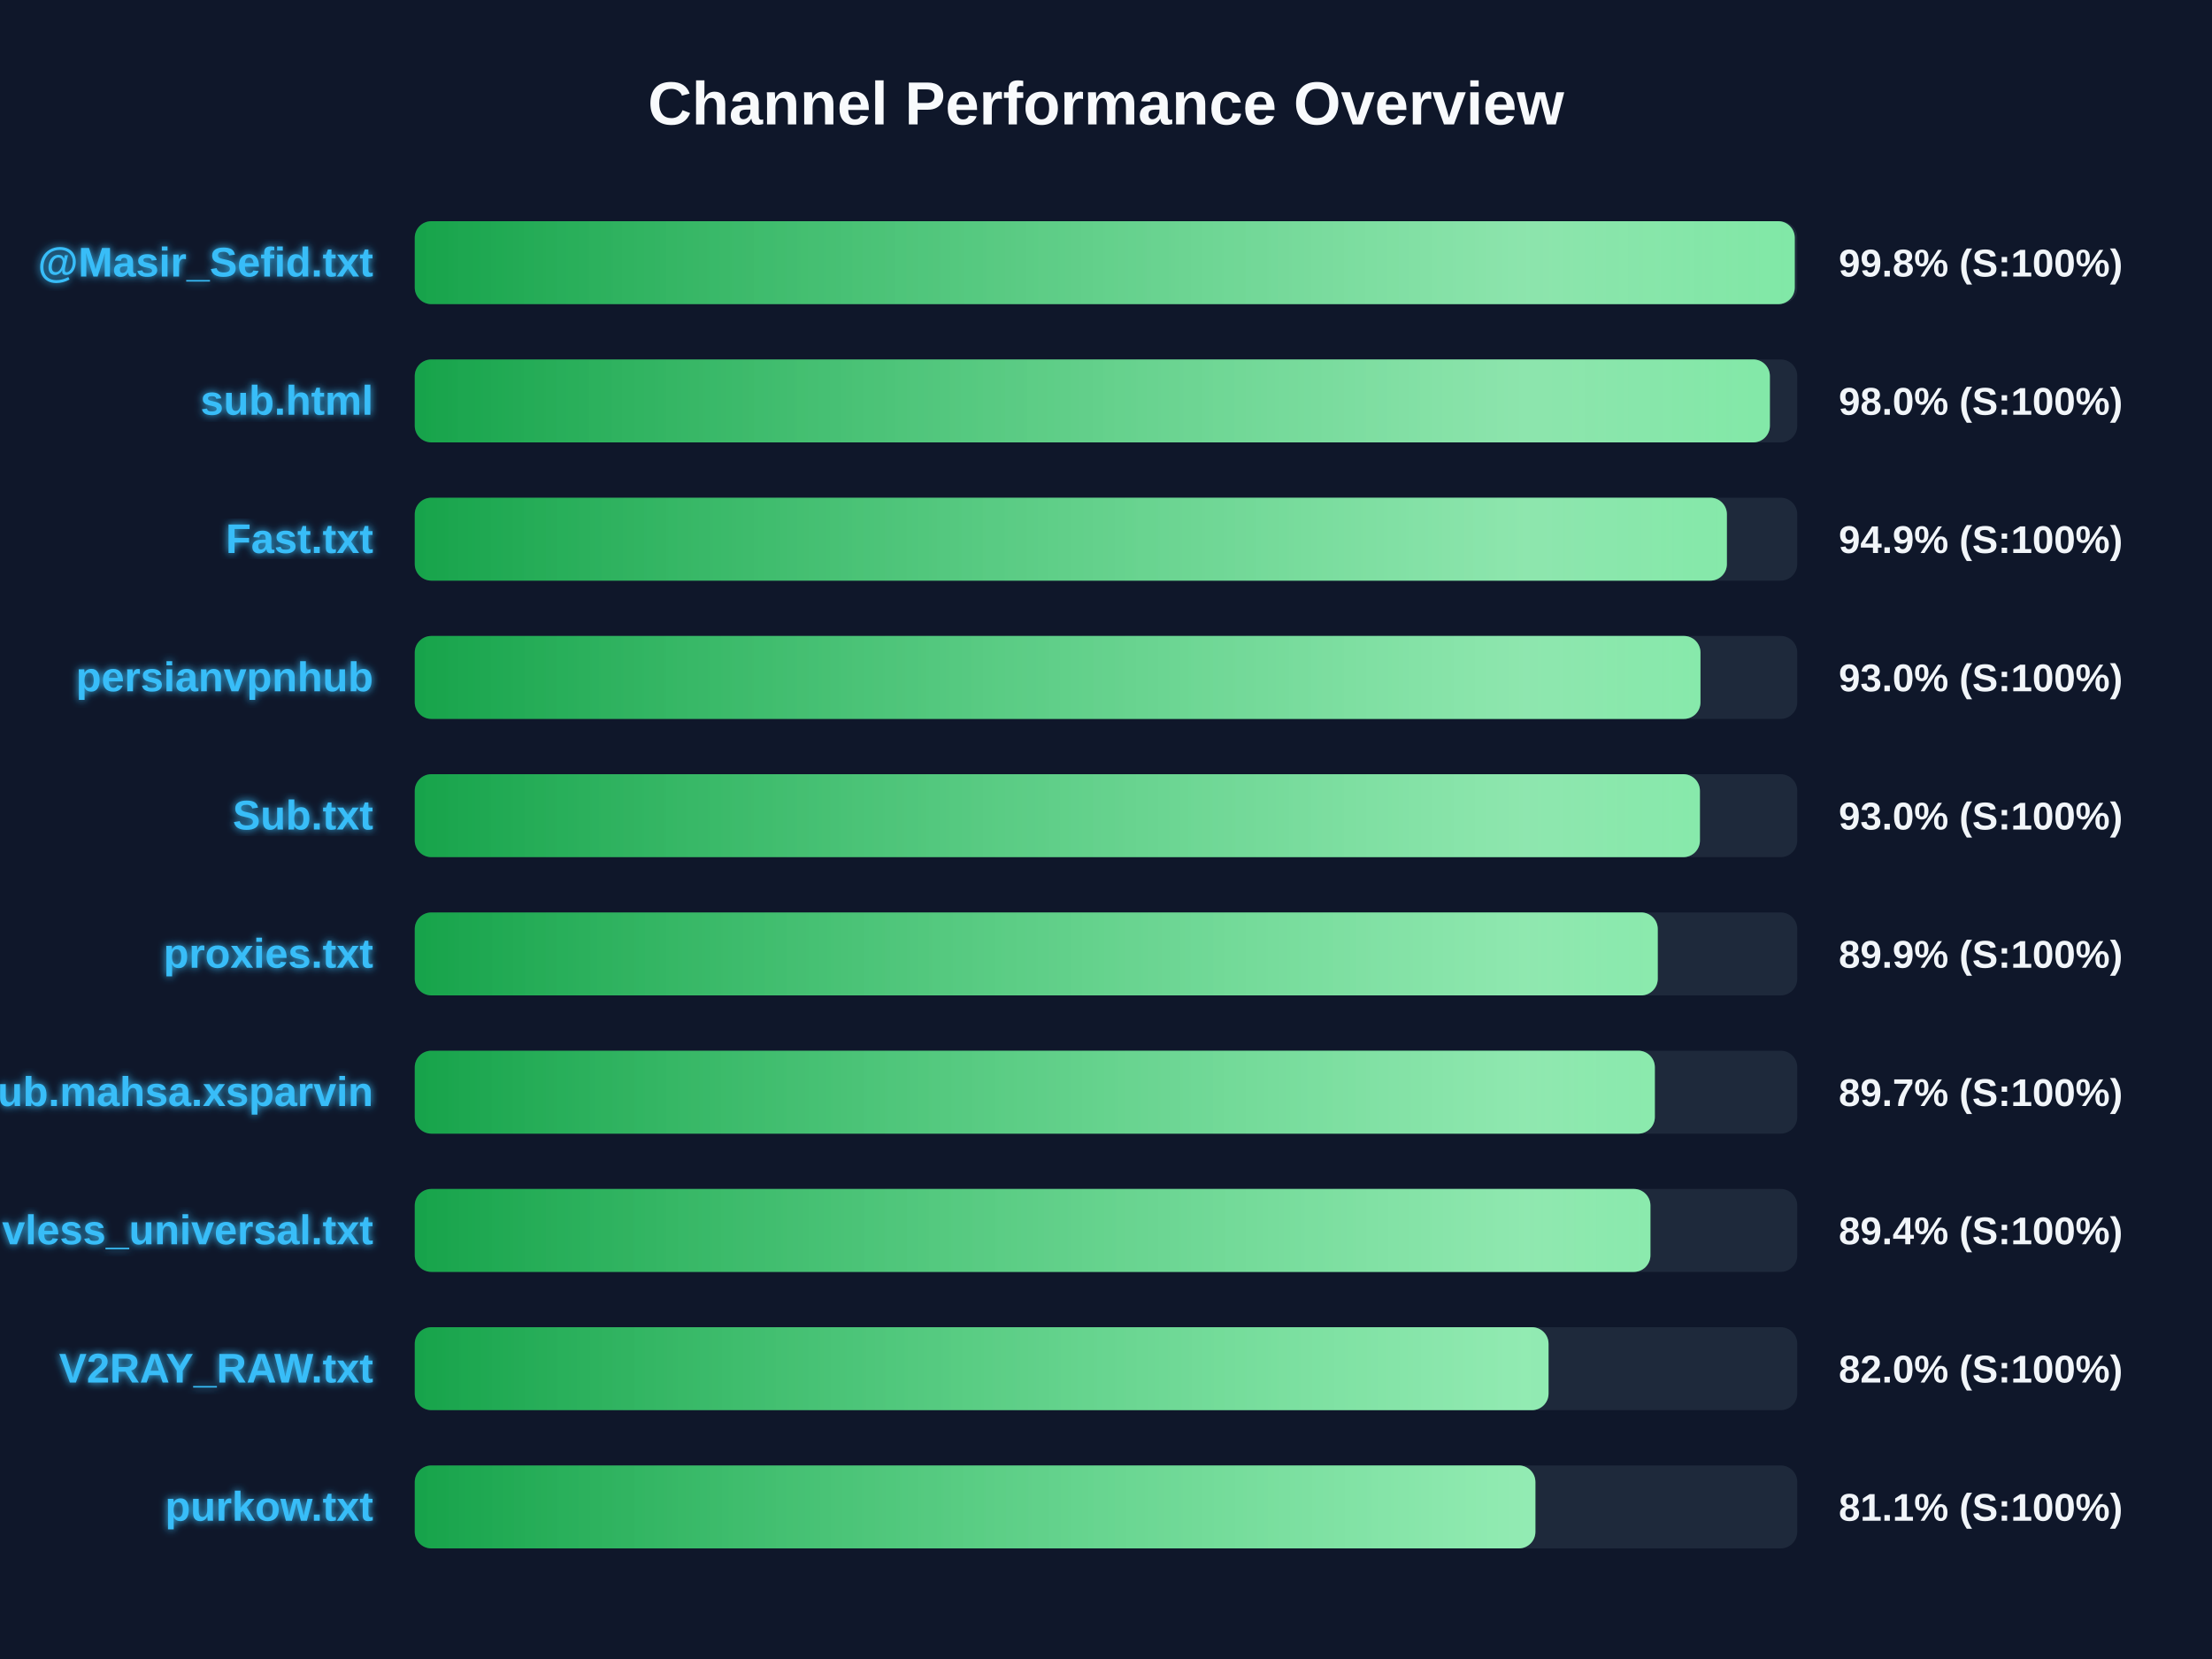
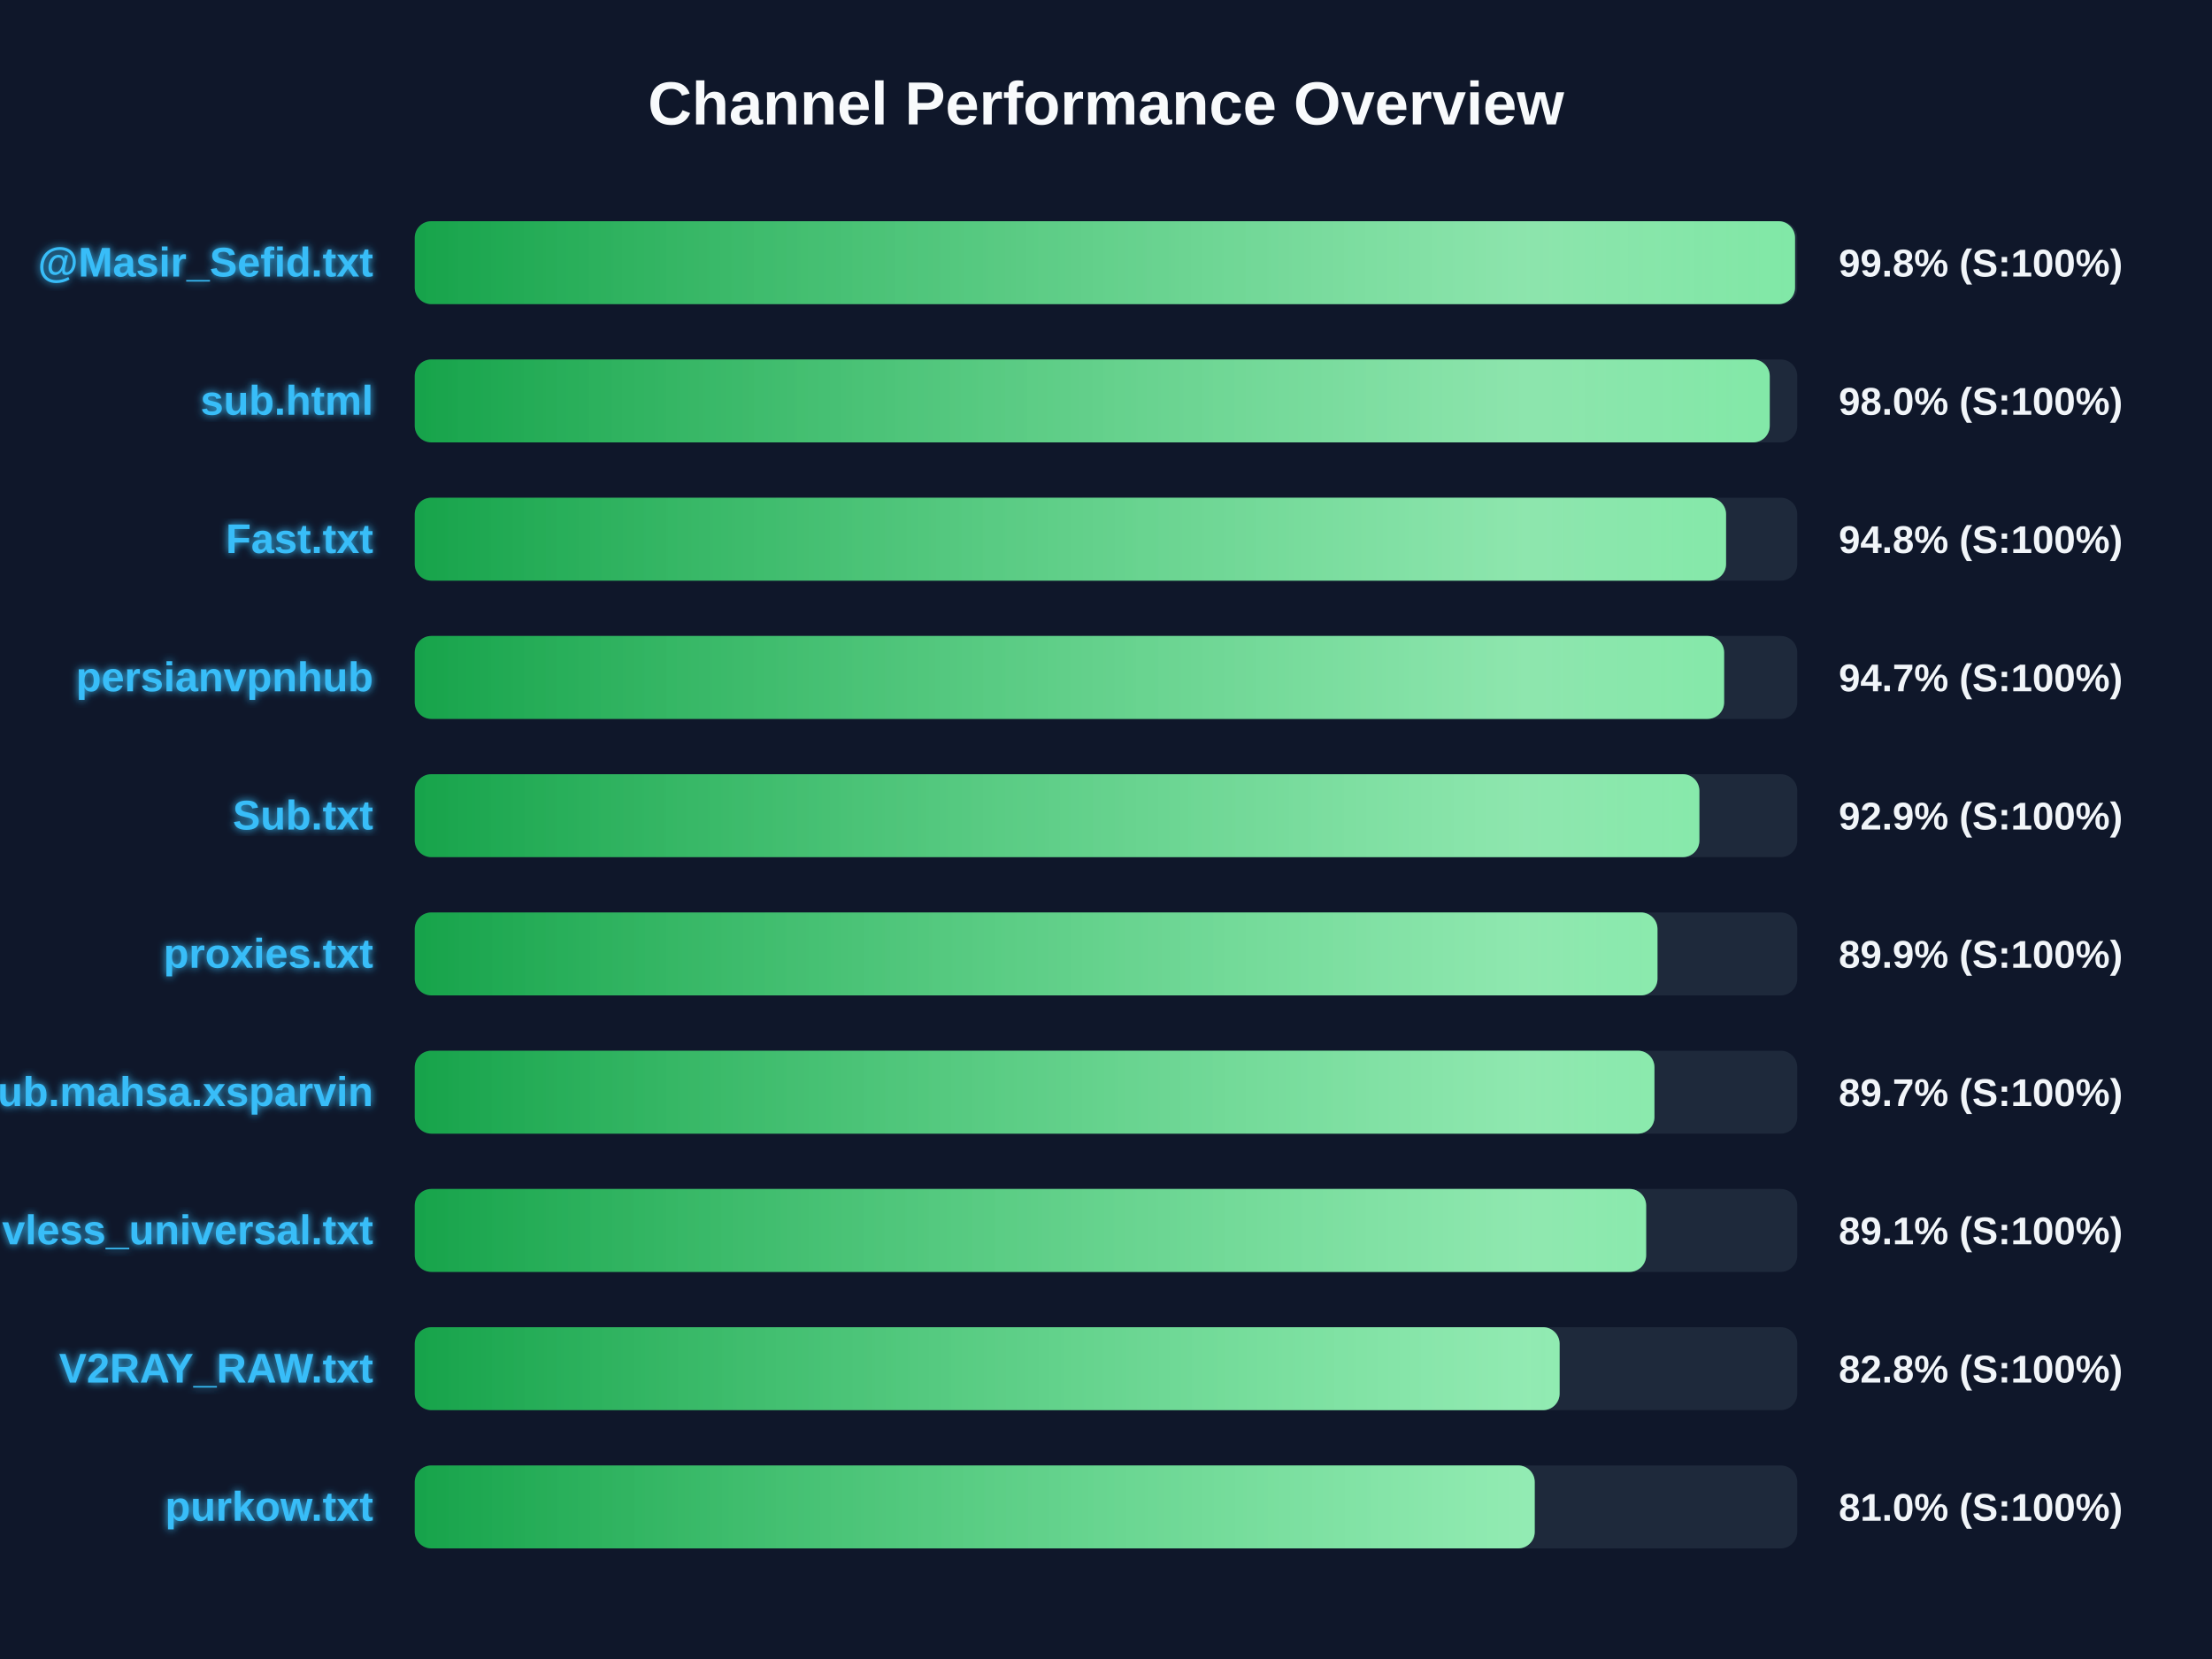
<svg xmlns="http://www.w3.org/2000/svg" width="800" height="600" version="1.1">
  <defs>
    <linearGradient id="grad-green" x1="0%" y1="0%" x2="100%" y2="0%">
      <stop offset="0%" stop-color="#16a34a" />
      <stop offset="100%" stop-color="#4ade80" />
    </linearGradient>
    <linearGradient id="grad-yellow" x1="0%" y1="0%" x2="100%" y2="0%">
      <stop offset="0%" stop-color="#ca8a04" />
      <stop offset="100%" stop-color="#fde047" />
    </linearGradient>
    <linearGradient id="grad-red" x1="0%" y1="0%" x2="100%" y2="0%">
      <stop offset="0%" stop-color="#dc2626" />
      <stop offset="100%" stop-color="#f87171" />
    </linearGradient>
    <linearGradient id="shimmer" x1="0%" y1="0%" x2="100%" y2="0%">
      <stop offset="0%" stop-color="rgba(255,255,255,0)" />
      <stop offset="50%" stop-color="rgba(255,255,255,0.4)" />
      <stop offset="100%" stop-color="rgba(255,255,255,0)" />
    </linearGradient>
    <filter id="glow" x="-20%" y="-20%" width="140%" height="140%">
      <feGaussianBlur stdDeviation="1.5" result="blur" />
      <feComposite in="SourceGraphic" in2="blur" operator="over" />
    </filter>
  </defs>
  <style>
        .bg-rect { fill: #0f172a; }
        .title { font: bold 22px 'Segoe UI', Arial, sans-serif; fill: #f8fafc; }
        .row { font: bold 15px 'Segoe UI', Arial, sans-serif; fill: #38bdf8; filter: url(#glow); }
        .score { font: bold 14px 'Segoe UI', Arial, sans-serif; fill: #f1f5f9; }
        @keyframes shimmer-anim {
            0% { transform: translateX(-100%); }
            100% { transform: translateX(200%); }
        }
        .shimmer-rect {
            animation: shimmer-anim 2.5s infinite linear;
        }
    </style>
  <rect width="100%" height="100%" class="bg-rect" />
  <text x="400" y="45" text-anchor="middle" class="title">Channel Performance Overview</text>
  <rect x="150" y="80" width="500" height="30" fill="#1e293b" rx="6" />
  <clipPath id="clip-0">
-     <rect x="150" y="80" width="499.1" height="30" rx="6" />
+     <rect x="150" y="80" width="499.2" height="30" rx="6" />
  </clipPath>
-   <rect x="150" y="80" width="499.1" height="30" fill="url(#grad-green)" rx="6" />
+   <rect x="150" y="80" width="499.2" height="30" fill="url(#grad-green)" rx="6" />
  <g clip-path="url(#clip-0)">
    <rect x="150" y="80" width="100%" height="30" fill="url(#shimmer)" class="shimmer-rect" />
  </g>
  <text x="135" y="100" text-anchor="end" class="row">@Masir_Sefid.txt</text>
  <text x="665" y="100" text-anchor="start" class="score">99.8% (S:100%)</text>
  <rect x="150" y="130" width="500" height="30" fill="#1e293b" rx="6" />
  <clipPath id="clip-1">
-     <rect x="150" y="130" width="490.1" height="30" rx="6" />
+     <rect x="150" y="130" width="490.05" height="30" rx="6" />
  </clipPath>
-   <rect x="150" y="130" width="490.1" height="30" fill="url(#grad-green)" rx="6" />
+   <rect x="150" y="130" width="490.05" height="30" fill="url(#grad-green)" rx="6" />
  <g clip-path="url(#clip-1)">
    <rect x="150" y="130" width="100%" height="30" fill="url(#shimmer)" class="shimmer-rect" />
  </g>
  <text x="135" y="150" text-anchor="end" class="row">sub.html</text>
  <text x="665" y="150" text-anchor="start" class="score">98.0% (S:100%)</text>
  <rect x="150" y="180" width="500" height="30" fill="#1e293b" rx="6" />
  <clipPath id="clip-2">
-     <rect x="150" y="180" width="474.55" height="30" rx="6" />
+     <rect x="150" y="180" width="474.25" height="30" rx="6" />
  </clipPath>
-   <rect x="150" y="180" width="474.55" height="30" fill="url(#grad-green)" rx="6" />
+   <rect x="150" y="180" width="474.25" height="30" fill="url(#grad-green)" rx="6" />
  <g clip-path="url(#clip-2)">
    <rect x="150" y="180" width="100%" height="30" fill="url(#shimmer)" class="shimmer-rect" />
  </g>
  <text x="135" y="200" text-anchor="end" class="row">Fast.txt</text>
-   <text x="665" y="200" text-anchor="start" class="score">94.9% (S:100%)</text>
+   <text x="665" y="200" text-anchor="start" class="score">94.8% (S:100%)</text>
  <rect x="150" y="230" width="500" height="30" fill="#1e293b" rx="6" />
  <clipPath id="clip-3">
-     <rect x="150" y="230" width="465.0" height="30" rx="6" />
+     <rect x="150" y="230" width="473.55" height="30" rx="6" />
  </clipPath>
-   <rect x="150" y="230" width="465.0" height="30" fill="url(#grad-green)" rx="6" />
+   <rect x="150" y="230" width="473.55" height="30" fill="url(#grad-green)" rx="6" />
  <g clip-path="url(#clip-3)">
    <rect x="150" y="230" width="100%" height="30" fill="url(#shimmer)" class="shimmer-rect" />
  </g>
  <text x="135" y="250" text-anchor="end" class="row">persianvpnhub</text>
-   <text x="665" y="250" text-anchor="start" class="score">93.0% (S:100%)</text>
+   <text x="665" y="250" text-anchor="start" class="score">94.7% (S:100%)</text>
  <rect x="150" y="280" width="500" height="30" fill="#1e293b" rx="6" />
  <clipPath id="clip-4">
-     <rect x="150" y="280" width="464.8" height="30" rx="6" />
+     <rect x="150" y="280" width="464.6" height="30" rx="6" />
  </clipPath>
-   <rect x="150" y="280" width="464.8" height="30" fill="url(#grad-green)" rx="6" />
+   <rect x="150" y="280" width="464.6" height="30" fill="url(#grad-green)" rx="6" />
  <g clip-path="url(#clip-4)">
    <rect x="150" y="280" width="100%" height="30" fill="url(#shimmer)" class="shimmer-rect" />
  </g>
  <text x="135" y="300" text-anchor="end" class="row">Sub.txt</text>
-   <text x="665" y="300" text-anchor="start" class="score">93.0% (S:100%)</text>
+   <text x="665" y="300" text-anchor="start" class="score">92.9% (S:100%)</text>
  <rect x="150" y="330" width="500" height="30" fill="#1e293b" rx="6" />
  <clipPath id="clip-5">
-     <rect x="150" y="330" width="449.55" height="30" rx="6" />
+     <rect x="150" y="330" width="449.45" height="30" rx="6" />
  </clipPath>
-   <rect x="150" y="330" width="449.55" height="30" fill="url(#grad-green)" rx="6" />
+   <rect x="150" y="330" width="449.45" height="30" fill="url(#grad-green)" rx="6" />
  <g clip-path="url(#clip-5)">
    <rect x="150" y="330" width="100%" height="30" fill="url(#shimmer)" class="shimmer-rect" />
  </g>
  <text x="135" y="350" text-anchor="end" class="row">proxies.txt</text>
  <text x="665" y="350" text-anchor="start" class="score">89.9% (S:100%)</text>
  <rect x="150" y="380" width="500" height="30" fill="#1e293b" rx="6" />
  <clipPath id="clip-6">
-     <rect x="150" y="380" width="448.5" height="30" rx="6" />
+     <rect x="150" y="380" width="448.35" height="30" rx="6" />
  </clipPath>
-   <rect x="150" y="380" width="448.5" height="30" fill="url(#grad-green)" rx="6" />
+   <rect x="150" y="380" width="448.35" height="30" fill="url(#grad-green)" rx="6" />
  <g clip-path="url(#clip-6)">
    <rect x="150" y="380" width="100%" height="30" fill="url(#shimmer)" class="shimmer-rect" />
  </g>
  <text x="135" y="400" text-anchor="end" class="row">Sub.mahsa.xsparvin</text>
  <text x="665" y="400" text-anchor="start" class="score">89.7% (S:100%)</text>
  <rect x="150" y="430" width="500" height="30" fill="#1e293b" rx="6" />
  <clipPath id="clip-7">
-     <rect x="150" y="430" width="446.9" height="30" rx="6" />
+     <rect x="150" y="430" width="445.35" height="30" rx="6" />
  </clipPath>
-   <rect x="150" y="430" width="446.9" height="30" fill="url(#grad-green)" rx="6" />
+   <rect x="150" y="430" width="445.35" height="30" fill="url(#grad-green)" rx="6" />
  <g clip-path="url(#clip-7)">
    <rect x="150" y="430" width="100%" height="30" fill="url(#shimmer)" class="shimmer-rect" />
  </g>
  <text x="135" y="450" text-anchor="end" class="row">vless_universal.txt</text>
-   <text x="665" y="450" text-anchor="start" class="score">89.4% (S:100%)</text>
+   <text x="665" y="450" text-anchor="start" class="score">89.1% (S:100%)</text>
  <rect x="150" y="480" width="500" height="30" fill="#1e293b" rx="6" />
  <clipPath id="clip-8">
-     <rect x="150" y="480" width="410.05" height="30" rx="6" />
+     <rect x="150" y="480" width="414.05" height="30" rx="6" />
  </clipPath>
-   <rect x="150" y="480" width="410.05" height="30" fill="url(#grad-green)" rx="6" />
+   <rect x="150" y="480" width="414.05" height="30" fill="url(#grad-green)" rx="6" />
  <g clip-path="url(#clip-8)">
    <rect x="150" y="480" width="100%" height="30" fill="url(#shimmer)" class="shimmer-rect" />
  </g>
  <text x="135" y="500" text-anchor="end" class="row">V2RAY_RAW.txt</text>
-   <text x="665" y="500" text-anchor="start" class="score">82.0% (S:100%)</text>
+   <text x="665" y="500" text-anchor="start" class="score">82.8% (S:100%)</text>
  <rect x="150" y="530" width="500" height="30" fill="#1e293b" rx="6" />
  <clipPath id="clip-9">
-     <rect x="150" y="530" width="405.3" height="30" rx="6" />
+     <rect x="150" y="530" width="405.05" height="30" rx="6" />
  </clipPath>
-   <rect x="150" y="530" width="405.3" height="30" fill="url(#grad-green)" rx="6" />
+   <rect x="150" y="530" width="405.05" height="30" fill="url(#grad-green)" rx="6" />
  <g clip-path="url(#clip-9)">
    <rect x="150" y="530" width="100%" height="30" fill="url(#shimmer)" class="shimmer-rect" />
  </g>
  <text x="135" y="550" text-anchor="end" class="row">purkow.txt</text>
-   <text x="665" y="550" text-anchor="start" class="score">81.1% (S:100%)</text>
+   <text x="665" y="550" text-anchor="start" class="score">81.0% (S:100%)</text>
</svg>
